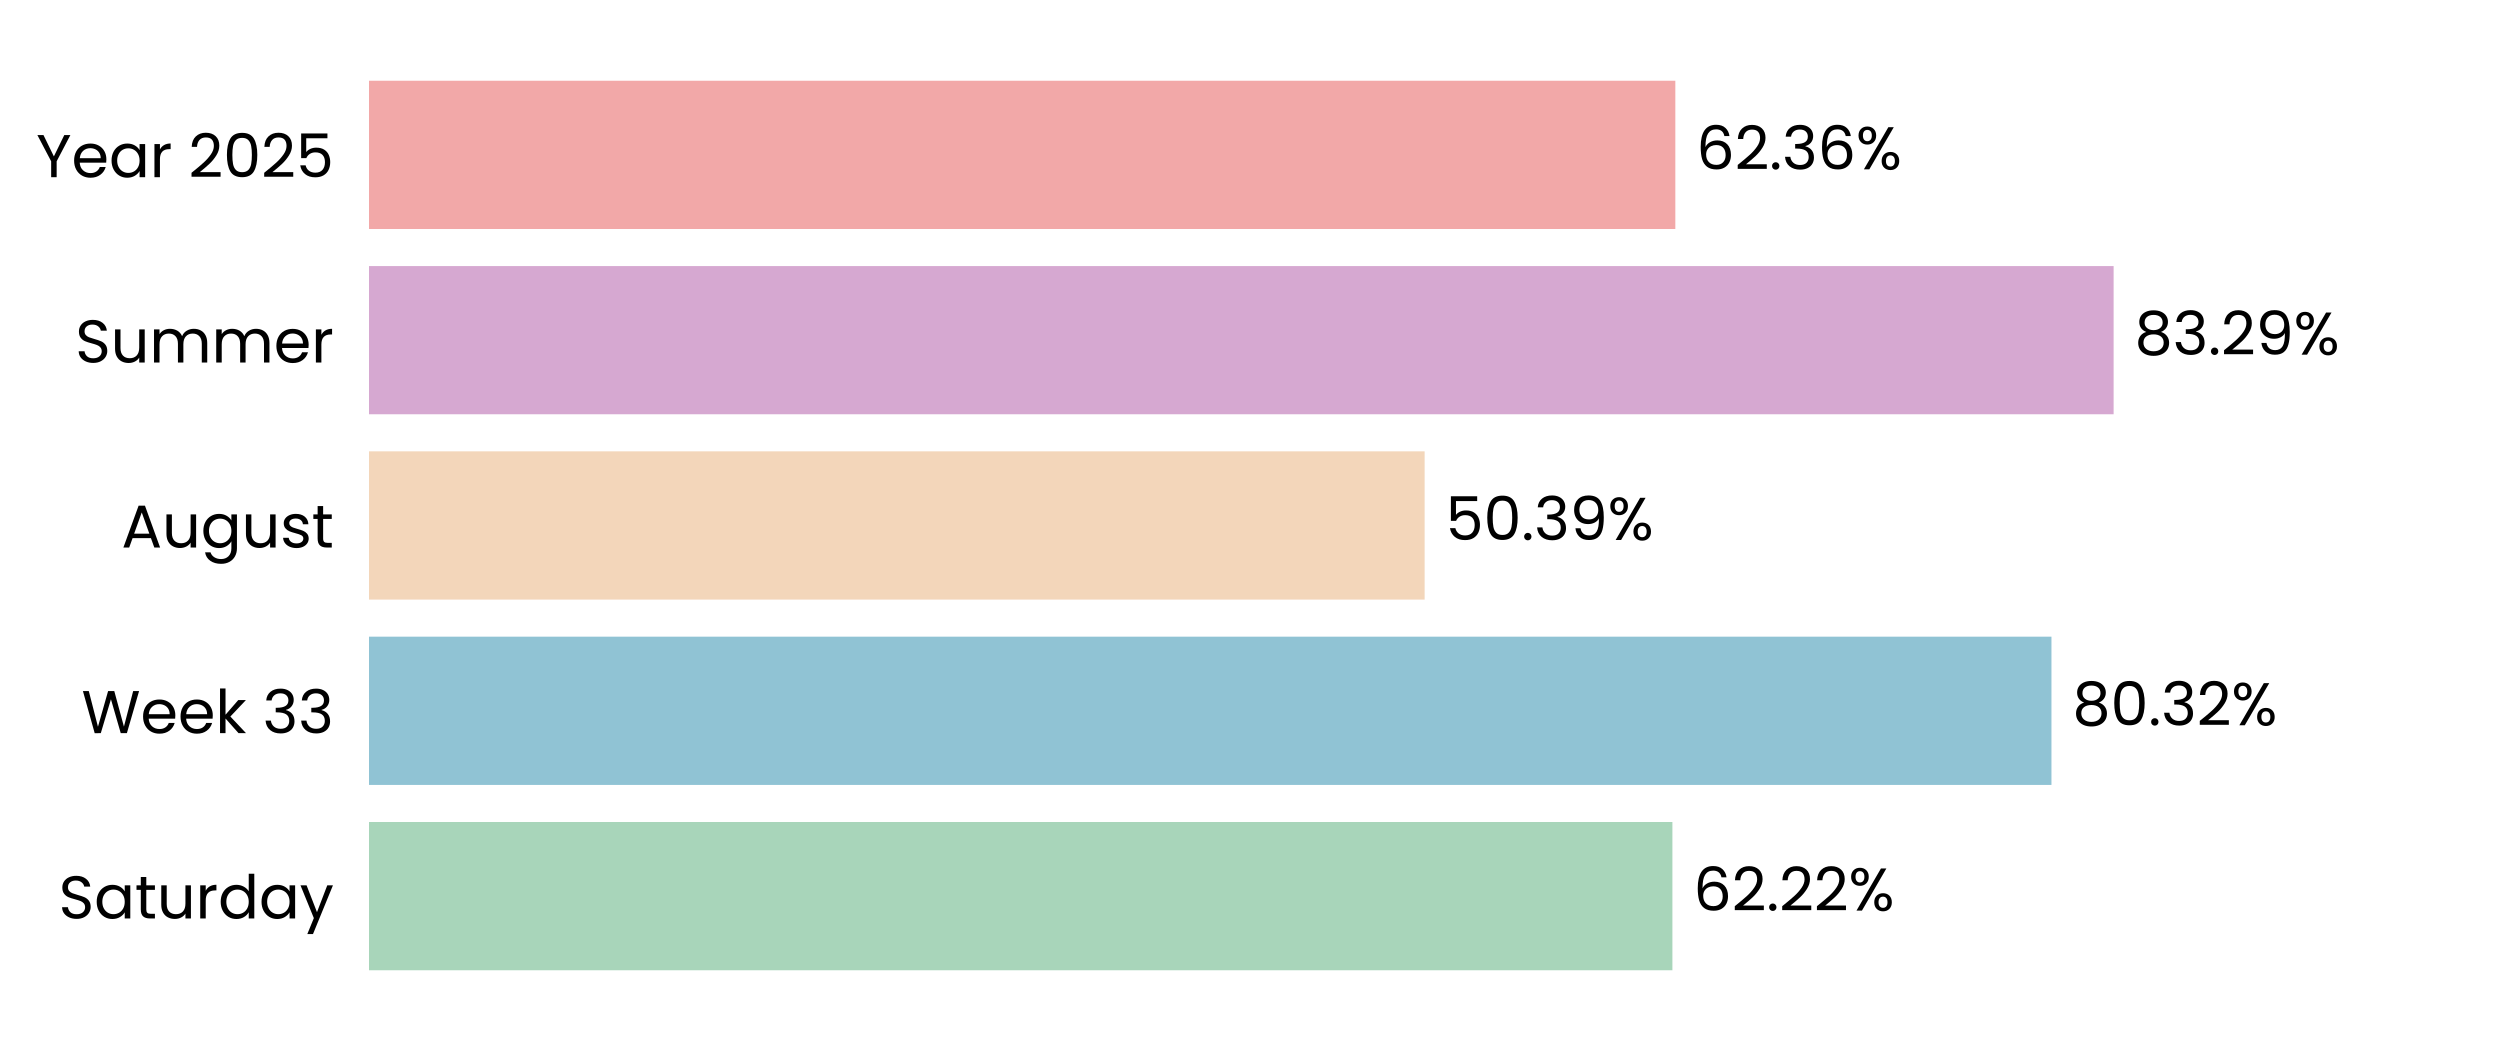
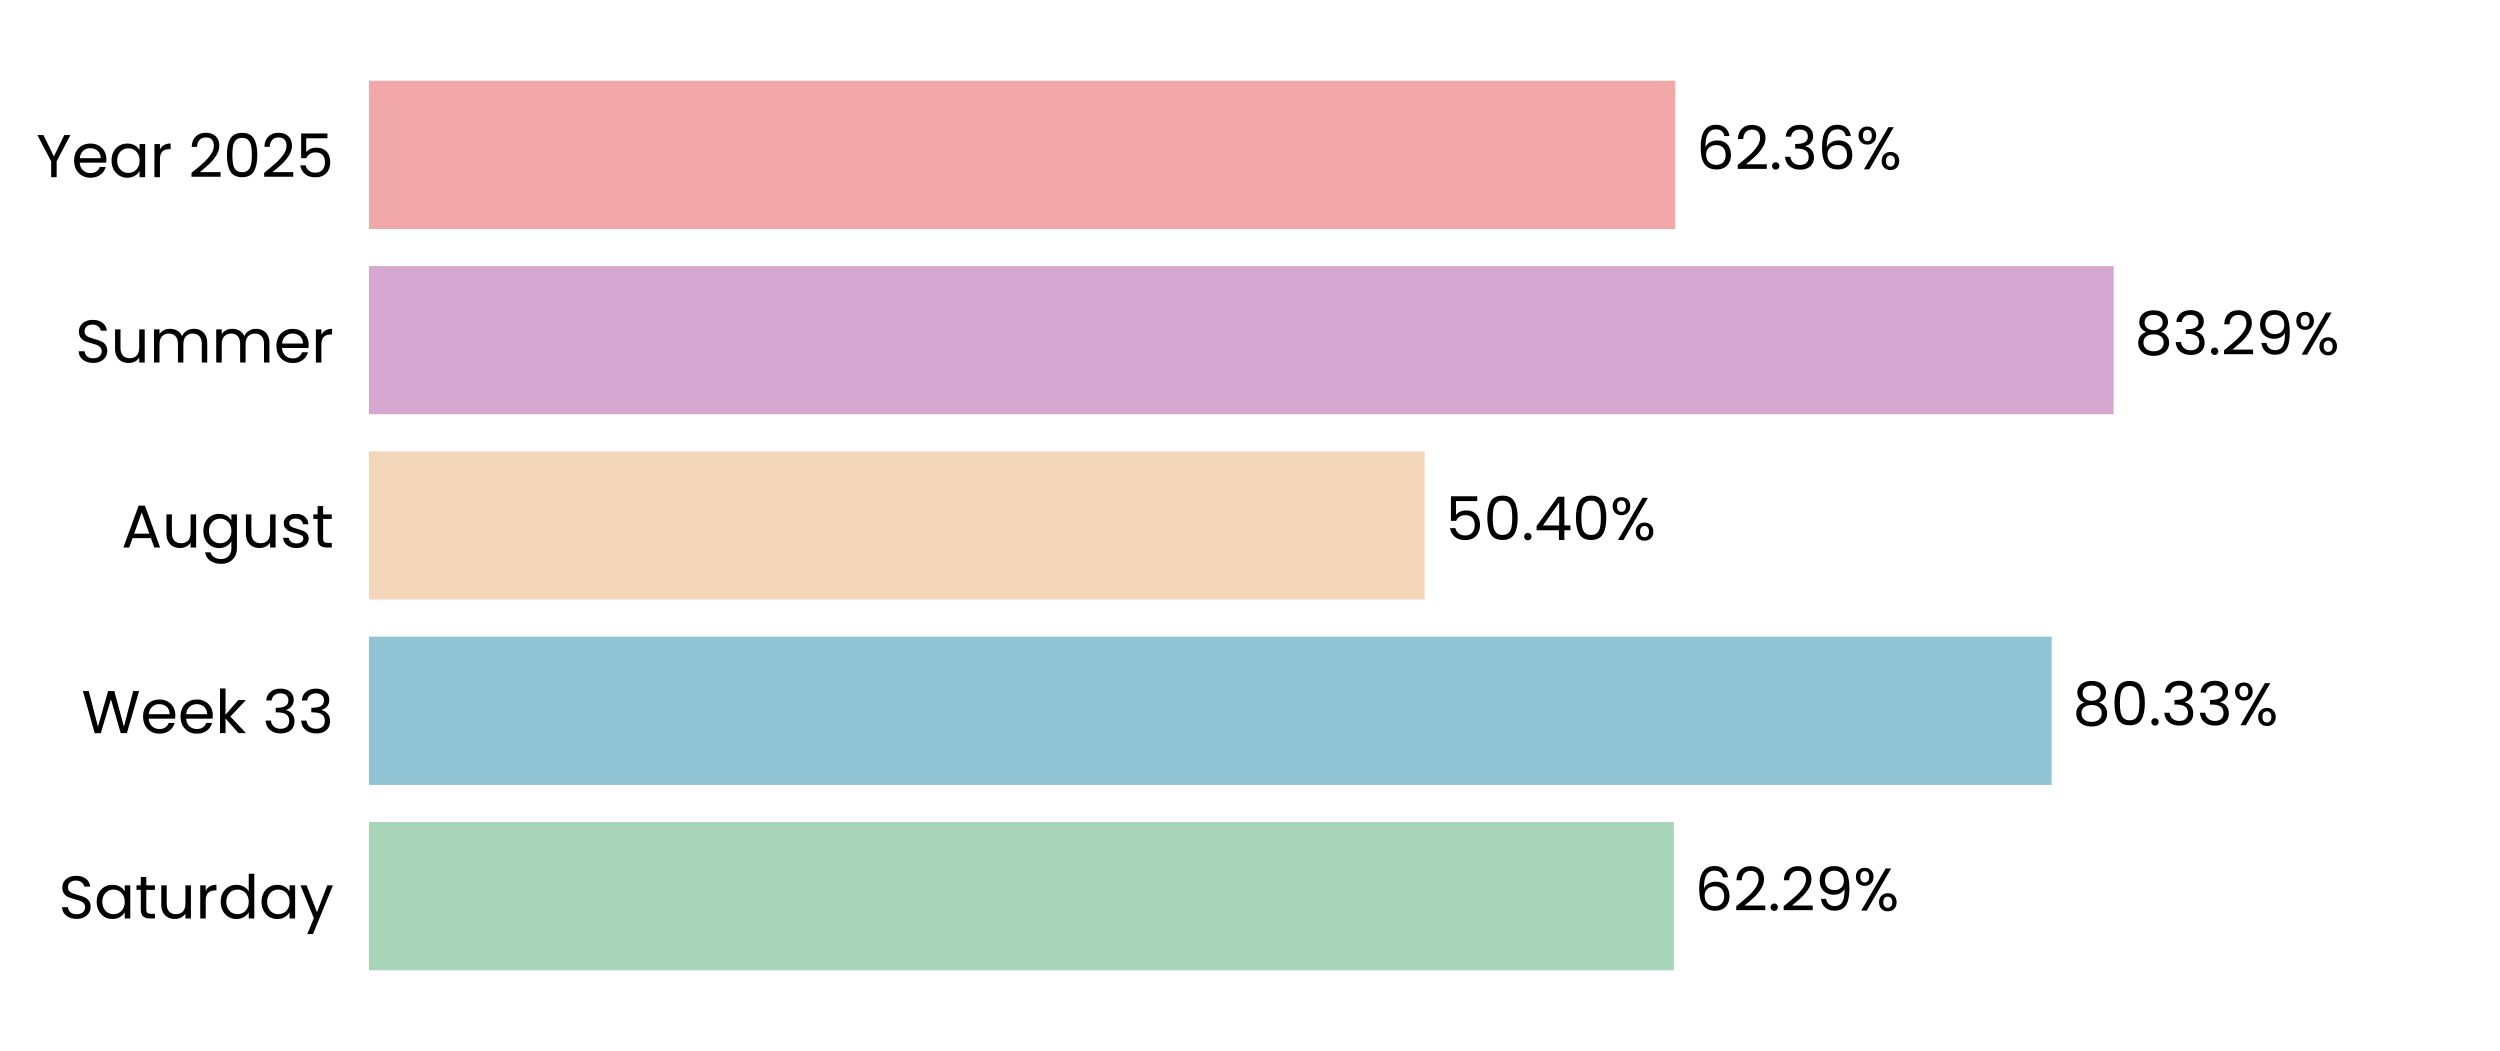
<svg xmlns="http://www.w3.org/2000/svg" xmlns:xlink="http://www.w3.org/1999/xlink" width="496.691pt" height="208.8pt" viewBox="0 0 496.691 208.8" version="1.1">
  <defs>
    <style type="text/css">*{stroke-linejoin: round; stroke-linecap: butt}</style>
  </defs>
  <g id="figure_1">
    <g id="patch_1">
      <path d="M 0 208.8  L 496.691 208.8  L 496.691 0  L 0 0  L 0 208.8  z " style="fill: none" />
    </g>
    <g id="axes_1">
      <g id="patch_2">
        <path d="M 73.311 201.6  L 489.491 201.6  L 489.491 7.2  L 73.311 7.2  L 73.311 201.6  z " style="fill: none" />
      </g>
      <g id="patch_3">
-         <path d="M 73.311 192.764  L 332.268 192.764  L 332.268 163.309  L 73.311 163.309  z " clip-path="url(#p2f4a3f21b7)" style="fill: #a8d5ba" />
+         <path d="M 73.311 192.764  L 332.557 192.764  L 332.557 163.309  L 73.311 163.309  z " clip-path="url(#pb59748e5ee)" style="fill: #a8d5ba" />
      </g>
      <g id="patch_4">
-         <path d="M 73.311 155.945  L 407.576 155.945  L 407.576 126.491  L 73.311 126.491  z " clip-path="url(#p2f4a3f21b7)" style="fill: #90c3d4" />
+         <path d="M 73.311 155.945  L 407.618 155.945  L 407.618 126.491  L 73.311 126.491  z " clip-path="url(#pb59748e5ee)" style="fill: #90c3d4" />
      </g>
      <g id="patch_5">
-         <path d="M 73.311 119.127  L 283.042 119.127  L 283.042 89.673  L 73.311 89.673  z " clip-path="url(#p2f4a3f21b7)" style="fill: #f3d6ba" />
+         <path d="M 73.311 119.127  L 283.051 119.127  L 283.051 89.673  L 73.311 89.673  z " clip-path="url(#pb59748e5ee)" style="fill: #f3d6ba" />
      </g>
      <g id="patch_6">
-         <path d="M 73.311 82.309  L 419.927 82.309  L 419.927 52.855  L 73.311 52.855  z " clip-path="url(#p2f4a3f21b7)" style="fill: #d6a8d1" />
+         <path d="M 73.311 82.309  L 419.93 82.309  L 419.93 52.855  L 73.311 52.855  z " clip-path="url(#pb59748e5ee)" style="fill: #d6a8d1" />
      </g>
      <g id="patch_7">
-         <path d="M 73.311 45.491  L 332.85 45.491  L 332.85 16.036  L 73.311 16.036  z " clip-path="url(#p2f4a3f21b7)" style="fill: #f2a8a8" />
+         <path d="M 73.311 45.491  L 332.851 45.491  L 332.851 16.036  L 73.311 16.036  z " clip-path="url(#pb59748e5ee)" style="fill: #f2a8a8" />
      </g>
      <g id="matplotlib.axis_1">
        <g id="ytick_1">
          <g id="text_1">
            <g transform="translate(11.65312 182.4764) scale(0.12 -0.12)">
              <defs>
                <path id="Poppins-Regular-53" d="M 1907 -45  Q 1466 -45 1117 112  Q 768 269 569 547  Q 371 826 365 1190  L 986 1190  Q 1018 877 1245 662  Q 1472 448 1907 448  Q 2323 448 2563 656  Q 2803 864 2803 1190  Q 2803 1446 2662 1606  Q 2522 1766 2310 1849  Q 2099 1933 1741 2029  Q 1299 2144 1033 2259  Q 768 2374 579 2620  Q 390 2867 390 3283  Q 390 3648 576 3929  Q 762 4211 1098 4364  Q 1434 4518 1869 4518  Q 2496 4518 2896 4204  Q 3296 3891 3347 3373  L 2707 3373  Q 2675 3629 2438 3824  Q 2202 4019 1811 4019  Q 1446 4019 1216 3830  Q 986 3642 986 3302  Q 986 3059 1123 2905  Q 1261 2752 1462 2672  Q 1664 2592 2029 2490  Q 2470 2368 2739 2249  Q 3008 2131 3200 1884  Q 3392 1638 3392 1216  Q 3392 890 3219 602  Q 3046 314 2707 134  Q 2368 -45 1907 -45  z " transform="scale(0.015625)" />
                <path id="Poppins-Regular-61" d="M 275 1766  Q 275 2304 492 2710  Q 710 3117 1091 3341  Q 1472 3565 1939 3565  Q 2400 3565 2739 3366  Q 3078 3168 3245 2867  L 3245 3507  L 3834 3507  L 3834 0  L 3245 0  L 3245 653  Q 3072 346 2729 144  Q 2387 -58 1933 -58  Q 1466 -58 1088 172  Q 710 403 492 819  Q 275 1235 275 1766  z M 3245 1760  Q 3245 2157 3085 2451  Q 2925 2746 2653 2902  Q 2381 3059 2054 3059  Q 1728 3059 1459 2905  Q 1190 2752 1030 2457  Q 870 2163 870 1766  Q 870 1363 1030 1065  Q 1190 768 1459 611  Q 1728 454 2054 454  Q 2381 454 2653 611  Q 2925 768 3085 1065  Q 3245 1363 3245 1760  z " transform="scale(0.015625)" />
                <path id="Poppins-Regular-74" d="M 1203 3027  L 1203 960  Q 1203 704 1312 598  Q 1421 493 1690 493  L 2118 493  L 2118 0  L 1594 0  Q 1107 0 864 224  Q 621 448 621 960  L 621 3027  L 166 3027  L 166 3507  L 621 3507  L 621 4390  L 1203 4390  L 1203 3507  L 2118 3507  L 2118 3027  L 1203 3027  z " transform="scale(0.015625)" />
                <path id="Poppins-Regular-75" d="M 3603 3507  L 3603 0  L 3021 0  L 3021 518  Q 2854 250 2556 99  Q 2259 -51 1901 -51  Q 1491 -51 1164 118  Q 838 288 649 627  Q 461 966 461 1453  L 461 3507  L 1037 3507  L 1037 1530  Q 1037 1011 1299 732  Q 1562 454 2016 454  Q 2483 454 2752 742  Q 3021 1030 3021 1581  L 3021 3507  L 3603 3507  z " transform="scale(0.015625)" />
                <path id="Poppins-Regular-72" d="M 1075 2938  Q 1229 3238 1513 3404  Q 1798 3571 2208 3571  L 2208 2970  L 2054 2970  Q 1075 2970 1075 1907  L 1075 0  L 493 0  L 493 3507  L 1075 3507  L 1075 2938  z " transform="scale(0.015625)" />
                <path id="Poppins-Regular-64" d="M 275 1766  Q 275 2304 492 2710  Q 710 3117 1091 3341  Q 1472 3565 1946 3565  Q 2355 3565 2707 3376  Q 3059 3187 3245 2880  L 3245 4736  L 3834 4736  L 3834 0  L 3245 0  L 3245 659  Q 3072 346 2733 144  Q 2394 -58 1939 -58  Q 1472 -58 1091 172  Q 710 403 492 819  Q 275 1235 275 1766  z M 3245 1760  Q 3245 2157 3085 2451  Q 2925 2746 2653 2902  Q 2381 3059 2054 3059  Q 1728 3059 1459 2905  Q 1190 2752 1030 2457  Q 870 2163 870 1766  Q 870 1363 1030 1065  Q 1190 768 1459 611  Q 1728 454 2054 454  Q 2381 454 2653 611  Q 2925 768 3085 1065  Q 3245 1363 3245 1760  z " transform="scale(0.015625)" />
                <path id="Poppins-Regular-79" d="M 3514 3507  L 1402 -1651  L 800 -1651  L 1491 38  L 77 3507  L 723 3507  L 1824 666  L 2912 3507  L 3514 3507  z " transform="scale(0.015625)" />
              </defs>
              <use xlink:href="#Poppins-Regular-53" />
              <use xlink:href="#Poppins-Regular-61" transform="translate(58.7 0)" />
              <use xlink:href="#Poppins-Regular-74" transform="translate(126.3 0)" />
              <use xlink:href="#Poppins-Regular-75" transform="translate(162.7 0)" />
              <use xlink:href="#Poppins-Regular-72" transform="translate(226.7 0)" />
              <use xlink:href="#Poppins-Regular-64" transform="translate(264 0)" />
              <use xlink:href="#Poppins-Regular-61" transform="translate(331.5999 0)" />
              <use xlink:href="#Poppins-Regular-79" transform="translate(399.1999 0)" />
            </g>
          </g>
        </g>
        <g id="ytick_2">
          <g id="text_2">
            <g transform="translate(16.19813 145.6582) scale(0.12 -0.12)">
              <defs>
                <path id="Poppins-Regular-57" d="M 6099 4461  L 4806 0  L 4154 0  L 3117 3590  L 2042 0  L 1395 -6  L 147 4461  L 768 4461  L 1741 678  L 2816 4461  L 3469 4461  L 4493 691  L 5472 4461  L 6099 4461  z " transform="scale(0.015625)" />
                <path id="Poppins-Regular-65" d="M 3693 1888  Q 3693 1722 3674 1536  L 870 1536  Q 902 1018 1225 726  Q 1549 435 2010 435  Q 2387 435 2640 611  Q 2893 787 2995 1082  L 3622 1082  Q 3482 576 3059 259  Q 2637 -58 2010 -58  Q 1510 -58 1116 166  Q 723 390 499 803  Q 275 1216 275 1760  Q 275 2304 492 2713  Q 710 3123 1104 3344  Q 1498 3565 2010 3565  Q 2509 3565 2893 3347  Q 3277 3130 3485 2749  Q 3693 2368 3693 1888  z M 3091 2010  Q 3091 2342 2944 2582  Q 2797 2822 2544 2947  Q 2291 3072 1984 3072  Q 1542 3072 1232 2790  Q 922 2509 877 2010  L 3091 2010  z " transform="scale(0.015625)" />
                <path id="Poppins-Regular-6b" d="M 2451 0  L 1075 1549  L 1075 0  L 493 0  L 493 4736  L 1075 4736  L 1075 1952  L 2426 3507  L 3238 3507  L 1587 1760  L 3245 0  L 2451 0  z " transform="scale(0.015625)" />
                <path id="Poppins-Regular-20" transform="scale(0.015625)" />
                <path id="Poppins-Regular-33" d="M 384 3462  Q 429 4051 838 4384  Q 1248 4717 1901 4717  Q 2336 4717 2653 4560  Q 2970 4403 3133 4134  Q 3296 3866 3296 3526  Q 3296 3130 3069 2842  Q 2842 2554 2477 2470  L 2477 2438  Q 2893 2336 3136 2035  Q 3379 1734 3379 1248  Q 3379 883 3212 592  Q 3046 301 2713 134  Q 2381 -32 1914 -32  Q 1235 -32 800 323  Q 365 678 314 1331  L 877 1331  Q 922 947 1190 704  Q 1459 461 1907 461  Q 2355 461 2588 694  Q 2822 928 2822 1299  Q 2822 1779 2502 1990  Q 2182 2202 1536 2202  L 1389 2202  L 1389 2688  L 1542 2688  Q 2131 2694 2432 2883  Q 2733 3072 2733 3469  Q 2733 3808 2512 4013  Q 2291 4218 1882 4218  Q 1485 4218 1241 4013  Q 998 3808 954 3462  L 384 3462  z " transform="scale(0.015625)" />
              </defs>
              <use xlink:href="#Poppins-Regular-57" />
              <use xlink:href="#Poppins-Regular-65" transform="translate(97.59999 0)" />
              <use xlink:href="#Poppins-Regular-65" transform="translate(159.6 0)" />
              <use xlink:href="#Poppins-Regular-6b" transform="translate(221.6 0)" />
              <use xlink:href="#Poppins-Regular-20" transform="translate(273.0999 0)" />
              <use xlink:href="#Poppins-Regular-33" transform="translate(299.7999 0)" />
              <use xlink:href="#Poppins-Regular-33" transform="translate(358.6999 0)" />
            </g>
          </g>
        </g>
        <g id="ytick_3">
          <g id="text_3">
            <g transform="translate(24.11812 108.78) scale(0.12 -0.12)">
              <defs>
                <path id="Poppins-Regular-41" d="M 3130 992  L 1184 992  L 826 0  L 211 0  L 1824 4435  L 2496 4435  L 4102 0  L 3488 0  L 3130 992  z M 2963 1466  L 2157 3718  L 1350 1466  L 2963 1466  z " transform="scale(0.015625)" />
                <path id="Poppins-Regular-67" d="M 1939 3565  Q 2394 3565 2736 3366  Q 3078 3168 3245 2867  L 3245 3507  L 3834 3507  L 3834 -77  Q 3834 -557 3629 -931  Q 3424 -1306 3043 -1517  Q 2662 -1728 2157 -1728  Q 1466 -1728 1005 -1401  Q 544 -1075 461 -512  L 1037 -512  Q 1133 -832 1433 -1027  Q 1734 -1222 2157 -1222  Q 2637 -1222 2941 -921  Q 3245 -621 3245 -77  L 3245 659  Q 3072 352 2733 147  Q 2394 -58 1939 -58  Q 1472 -58 1091 172  Q 710 403 492 819  Q 275 1235 275 1766  Q 275 2304 492 2710  Q 710 3117 1091 3341  Q 1472 3565 1939 3565  z M 3245 1760  Q 3245 2157 3085 2451  Q 2925 2746 2653 2902  Q 2381 3059 2054 3059  Q 1728 3059 1459 2905  Q 1190 2752 1030 2457  Q 870 2163 870 1766  Q 870 1363 1030 1065  Q 1190 768 1459 611  Q 1728 454 2054 454  Q 2381 454 2653 611  Q 2925 768 3085 1065  Q 3245 1363 3245 1760  z " transform="scale(0.015625)" />
                <path id="Poppins-Regular-73" d="M 1734 -58  Q 1331 -58 1011 80  Q 691 218 505 464  Q 320 710 301 1030  L 902 1030  Q 928 768 1149 601  Q 1370 435 1728 435  Q 2061 435 2253 582  Q 2445 730 2445 954  Q 2445 1184 2240 1296  Q 2035 1408 1606 1517  Q 1216 1619 969 1724  Q 723 1830 547 2038  Q 371 2246 371 2586  Q 371 2854 531 3078  Q 691 3302 985 3433  Q 1280 3565 1658 3565  Q 2240 3565 2598 3270  Q 2957 2976 2982 2464  L 2400 2464  Q 2381 2739 2179 2905  Q 1978 3072 1638 3072  Q 1325 3072 1139 2937  Q 954 2803 954 2586  Q 954 2413 1066 2301  Q 1178 2189 1347 2121  Q 1517 2054 1818 1971  Q 2195 1869 2432 1769  Q 2669 1670 2838 1472  Q 3008 1274 3014 954  Q 3014 666 2854 435  Q 2694 205 2403 73  Q 2112 -58 1734 -58  z " transform="scale(0.015625)" />
              </defs>
              <use xlink:href="#Poppins-Regular-41" />
              <use xlink:href="#Poppins-Regular-75" transform="translate(67.39999 0)" />
              <use xlink:href="#Poppins-Regular-67" transform="translate(131.4 0)" />
              <use xlink:href="#Poppins-Regular-75" transform="translate(199 0)" />
              <use xlink:href="#Poppins-Regular-73" transform="translate(263 0)" />
              <use xlink:href="#Poppins-Regular-74" transform="translate(315.2 0)" />
            </g>
          </g>
        </g>
        <g id="ytick_4">
          <g id="text_4">
            <g transform="translate(14.95125 72.02182) scale(0.12 -0.12)">
              <defs>
                <path id="Poppins-Regular-6d" d="M 4710 3571  Q 5120 3571 5440 3401  Q 5760 3232 5945 2893  Q 6131 2554 6131 2067  L 6131 0  L 5555 0  L 5555 1984  Q 5555 2509 5296 2787  Q 5037 3066 4595 3066  Q 4141 3066 3872 2774  Q 3603 2483 3603 1933  L 3603 0  L 3027 0  L 3027 1984  Q 3027 2509 2768 2787  Q 2509 3066 2067 3066  Q 1613 3066 1344 2774  Q 1075 2483 1075 1933  L 1075 0  L 493 0  L 493 3507  L 1075 3507  L 1075 3002  Q 1248 3277 1539 3424  Q 1830 3571 2182 3571  Q 2624 3571 2963 3372  Q 3302 3174 3469 2790  Q 3616 3162 3955 3366  Q 4294 3571 4710 3571  z " transform="scale(0.015625)" />
              </defs>
              <use xlink:href="#Poppins-Regular-53" />
              <use xlink:href="#Poppins-Regular-75" transform="translate(58.7 0)" />
              <use xlink:href="#Poppins-Regular-6d" transform="translate(122.7 0)" />
              <use xlink:href="#Poppins-Regular-6d" transform="translate(225.7 0)" />
              <use xlink:href="#Poppins-Regular-65" transform="translate(328.7 0)" />
              <use xlink:href="#Poppins-Regular-72" transform="translate(390.6999 0)" />
            </g>
          </g>
        </g>
        <g id="ytick_5">
          <g id="text_5">
            <g transform="translate(7.2 35.20364) scale(0.12 -0.12)">
              <defs>
                <path id="Poppins-Regular-59" d="M 3616 4461  L 2163 1683  L 2163 0  L 1581 0  L 1581 1683  L 122 4461  L 768 4461  L 1869 2202  L 2970 4461  L 3616 4461  z " transform="scale(0.015625)" />
                <path id="Poppins-Regular-32" d="M 326 467  Q 1139 1120 1600 1539  Q 2061 1958 2377 2416  Q 2694 2874 2694 3315  Q 2694 3731 2492 3971  Q 2291 4211 1843 4211  Q 1408 4211 1168 3939  Q 928 3667 909 3213  L 346 3213  Q 371 3930 780 4320  Q 1190 4710 1837 4710  Q 2496 4710 2883 4345  Q 3270 3981 3270 3341  Q 3270 2810 2953 2307  Q 2637 1805 2233 1424  Q 1830 1043 1203 538  L 3405 538  L 3405 51  L 326 51  L 326 467  z " transform="scale(0.015625)" />
                <path id="Poppins-Regular-30" d="M 397 2362  Q 397 3462 755 4080  Q 1114 4698 2010 4698  Q 2899 4698 3257 4080  Q 3616 3462 3616 2362  Q 3616 1242 3257 621  Q 2899 0 2010 0  Q 1114 0 755 621  Q 397 1242 397 2362  z M 3040 2362  Q 3040 2918 2966 3305  Q 2893 3693 2665 3929  Q 2438 4166 2010 4166  Q 1574 4166 1347 3929  Q 1120 3693 1046 3305  Q 973 2918 973 2362  Q 973 1786 1046 1395  Q 1120 1005 1347 768  Q 1574 531 2010 531  Q 2438 531 2665 768  Q 2893 1005 2966 1395  Q 3040 1786 3040 2362  z " transform="scale(0.015625)" />
                <path id="Poppins-Regular-35" d="M 3347 4122  L 1101 4122  L 1101 2662  Q 1248 2867 1536 2998  Q 1824 3130 2157 3130  Q 2688 3130 3021 2909  Q 3354 2688 3498 2339  Q 3642 1990 3642 1600  Q 3642 1139 3469 774  Q 3296 410 2941 198  Q 2586 -13 2061 -13  Q 1389 -13 973 332  Q 557 678 467 1254  L 1037 1254  Q 1120 890 1389 685  Q 1658 480 2067 480  Q 2573 480 2829 784  Q 3085 1088 3085 1587  Q 3085 2086 2829 2358  Q 2573 2630 2074 2630  Q 1734 2630 1481 2467  Q 1229 2304 1114 2022  L 563 2022  L 563 4634  L 3347 4634  L 3347 4122  z " transform="scale(0.015625)" />
              </defs>
              <use xlink:href="#Poppins-Regular-59" />
              <use xlink:href="#Poppins-Regular-65" transform="translate(58.39999 0)" />
              <use xlink:href="#Poppins-Regular-61" transform="translate(120.4 0)" />
              <use xlink:href="#Poppins-Regular-72" transform="translate(188 0)" />
              <use xlink:href="#Poppins-Regular-20" transform="translate(225.3 0)" />
              <use xlink:href="#Poppins-Regular-32" transform="translate(252 0)" />
              <use xlink:href="#Poppins-Regular-30" transform="translate(309.4999 0)" />
              <use xlink:href="#Poppins-Regular-32" transform="translate(372.2999 0)" />
              <use xlink:href="#Poppins-Regular-35" transform="translate(429.7999 0)" />
            </g>
          </g>
        </g>
      </g>
      <g id="text_6">
-         <g transform="translate(336.4295 180.9164) scale(0.12 -0.12)">
+         <g transform="translate(336.7185 180.9164) scale(0.12 -0.12)">
          <defs>
            <path id="Poppins-Regular-36" d="M 2976 3526  Q 2835 4237 2099 4237  Q 1530 4237 1248 3798  Q 966 3360 973 2355  Q 1120 2688 1462 2877  Q 1805 3066 2227 3066  Q 2886 3066 3280 2656  Q 3674 2246 3674 1523  Q 3674 1088 3504 742  Q 3334 397 2992 192  Q 2650 -13 2163 -13  Q 1504 -13 1133 281  Q 762 576 614 1094  Q 467 1613 467 2374  Q 467 4723 2106 4723  Q 2733 4723 3091 4384  Q 3450 4045 3514 3526  L 2976 3526  z M 2106 2573  Q 1830 2573 1587 2461  Q 1344 2349 1193 2121  Q 1043 1894 1043 1568  Q 1043 1082 1324 778  Q 1606 474 2131 474  Q 2579 474 2844 752  Q 3110 1030 3110 1504  Q 3110 2003 2854 2288  Q 2598 2573 2106 2573  z " transform="scale(0.015625)" />
            <path id="Poppins-Regular-2e" d="M 678 -38  Q 512 -38 397 77  Q 282 192 282 358  Q 282 525 397 640  Q 512 755 678 755  Q 838 755 950 640  Q 1062 525 1062 358  Q 1062 192 950 77  Q 838 -38 678 -38  z " transform="scale(0.015625)" />
+             <path id="Poppins-Regular-39" d="M 1146 1242  Q 1210 877 1443 678  Q 1677 480 2074 480  Q 2605 480 2857 896  Q 3110 1312 3098 2298  Q 2963 2010 2649 1846  Q 2336 1683 1952 1683  Q 1523 1683 1187 1859  Q 851 2035 659 2374  Q 467 2714 467 3194  Q 467 3878 864 4297  Q 1261 4717 1990 4717  Q 2886 4717 3248 4134  Q 3610 3552 3610 2400  Q 3610 1594 3466 1069  Q 3322 544 2979 269  Q 2637 -6 2042 -6  Q 1389 -6 1024 346  Q 659 698 608 1242  L 1146 1242  z M 2048 2176  Q 2477 2176 2752 2441  Q 3027 2707 3027 3162  Q 3027 3642 2758 3936  Q 2490 4230 2003 4230  Q 1555 4230 1289 3948  Q 1024 3667 1024 3206  Q 1024 2739 1286 2457  Q 1549 2176 2048 2176  z " transform="scale(0.015625)" />
            <path id="Poppins-Regular-25" d="M 269 3584  Q 269 4019 531 4278  Q 794 4538 1203 4538  Q 1613 4538 1875 4278  Q 2138 4019 2138 3584  Q 2138 3142 1875 2883  Q 1613 2624 1203 2624  Q 794 2624 531 2883  Q 269 3142 269 3584  z M 4006 4467  L 1414 0  L 838 0  L 3430 4467  L 4006 4467  z M 1203 4179  Q 986 4179 861 4028  Q 736 3878 736 3584  Q 736 3290 861 3136  Q 986 2982 1203 2982  Q 1421 2982 1549 3139  Q 1677 3296 1677 3584  Q 1677 3878 1549 4028  Q 1421 4179 1203 4179  z M 2720 883  Q 2720 1325 2982 1584  Q 3245 1843 3654 1843  Q 4064 1843 4323 1584  Q 4582 1325 4582 883  Q 4582 448 4323 185  Q 4064 -77 3654 -77  Q 3245 -77 2982 182  Q 2720 442 2720 883  z M 3648 1478  Q 3430 1478 3302 1328  Q 3174 1178 3174 883  Q 3174 595 3302 444  Q 3430 294 3648 294  Q 3866 294 3994 444  Q 4122 595 4122 883  Q 4122 1178 3994 1328  Q 3866 1478 3648 1478  z " transform="scale(0.015625)" />
          </defs>
          <use xlink:href="#Poppins-Regular-36" />
          <use xlink:href="#Poppins-Regular-32" transform="translate(63.49999 0)" />
          <use xlink:href="#Poppins-Regular-2e" transform="translate(121 0)" />
          <use xlink:href="#Poppins-Regular-32" transform="translate(142 0)" />
-           <use xlink:href="#Poppins-Regular-32" transform="translate(199.4999 0)" />
-           <use xlink:href="#Poppins-Regular-25" transform="translate(256.9999 0)" />
+           <use xlink:href="#Poppins-Regular-39" transform="translate(199.4999 0)" />
+           <use xlink:href="#Poppins-Regular-25" transform="translate(262.4999 0)" />
        </g>
      </g>
      <g id="text_7">
-         <g transform="translate(411.7383 144.0982) scale(0.12 -0.12)">
+         <g transform="translate(411.7795 144.0982) scale(0.12 -0.12)">
          <defs>
            <path id="Poppins-Regular-38" d="M 1242 2406  Q 883 2547 691 2816  Q 499 3085 499 3469  Q 499 3814 672 4092  Q 845 4371 1187 4534  Q 1530 4698 2016 4698  Q 2502 4698 2844 4534  Q 3187 4371 3363 4092  Q 3539 3814 3539 3469  Q 3539 3098 3340 2819  Q 3142 2541 2797 2406  Q 3194 2285 3427 1981  Q 3661 1677 3661 1248  Q 3661 832 3456 521  Q 3251 211 2876 41  Q 2502 -128 2016 -128  Q 1530 -128 1162 41  Q 794 211 589 521  Q 384 832 384 1248  Q 384 1677 614 1984  Q 845 2291 1242 2406  z M 2976 3398  Q 2976 3789 2720 4000  Q 2464 4211 2016 4211  Q 1574 4211 1318 4000  Q 1062 3789 1062 3392  Q 1062 3034 1328 2816  Q 1594 2598 2016 2598  Q 2445 2598 2710 2819  Q 2976 3040 2976 3398  z M 2016 2150  Q 1542 2150 1241 1929  Q 941 1709 941 1267  Q 941 858 1232 608  Q 1523 358 2016 358  Q 2509 358 2797 608  Q 3085 858 3085 1267  Q 3085 1696 2790 1923  Q 2496 2150 2016 2150  z " transform="scale(0.015625)" />
          </defs>
          <use xlink:href="#Poppins-Regular-38" />
          <use xlink:href="#Poppins-Regular-30" transform="translate(63.09999 0)" />
          <use xlink:href="#Poppins-Regular-2e" transform="translate(125.9 0)" />
          <use xlink:href="#Poppins-Regular-33" transform="translate(146.9 0)" />
-           <use xlink:href="#Poppins-Regular-32" transform="translate(205.8 0)" />
-           <use xlink:href="#Poppins-Regular-25" transform="translate(263.2999 0)" />
+           <use xlink:href="#Poppins-Regular-33" transform="translate(205.8 0)" />
+           <use xlink:href="#Poppins-Regular-25" transform="translate(264.7 0)" />
        </g>
      </g>
      <g id="text_8">
-         <g transform="translate(287.2039 107.28) scale(0.12 -0.12)">
+         <g transform="translate(287.2132 107.28) scale(0.12 -0.12)">
          <defs>
-             <path id="Poppins-Regular-39" d="M 1146 1242  Q 1210 877 1443 678  Q 1677 480 2074 480  Q 2605 480 2857 896  Q 3110 1312 3098 2298  Q 2963 2010 2649 1846  Q 2336 1683 1952 1683  Q 1523 1683 1187 1859  Q 851 2035 659 2374  Q 467 2714 467 3194  Q 467 3878 864 4297  Q 1261 4717 1990 4717  Q 2886 4717 3248 4134  Q 3610 3552 3610 2400  Q 3610 1594 3466 1069  Q 3322 544 2979 269  Q 2637 -6 2042 -6  Q 1389 -6 1024 346  Q 659 698 608 1242  L 1146 1242  z M 2048 2176  Q 2477 2176 2752 2441  Q 3027 2707 3027 3162  Q 3027 3642 2758 3936  Q 2490 4230 2003 4230  Q 1555 4230 1289 3948  Q 1024 3667 1024 3206  Q 1024 2739 1286 2457  Q 1549 2176 2048 2176  z " transform="scale(0.015625)" />
+             <path id="Poppins-Regular-34" d="M 256 1030  L 256 1472  L 2502 4582  L 3200 4582  L 3200 1536  L 3840 1536  L 3840 1030  L 3200 1030  L 3200 0  L 2624 0  L 2624 1030  L 256 1030  z M 2650 3974  L 928 1536  L 2650 1536  L 2650 3974  z " transform="scale(0.015625)" />
          </defs>
          <use xlink:href="#Poppins-Regular-35" />
          <use xlink:href="#Poppins-Regular-30" transform="translate(62.79999 0)" />
          <use xlink:href="#Poppins-Regular-2e" transform="translate(125.6 0)" />
-           <use xlink:href="#Poppins-Regular-33" transform="translate(146.6 0)" />
-           <use xlink:href="#Poppins-Regular-39" transform="translate(205.5 0)" />
-           <use xlink:href="#Poppins-Regular-25" transform="translate(268.4999 0)" />
+           <use xlink:href="#Poppins-Regular-34" transform="translate(146.6 0)" />
+           <use xlink:href="#Poppins-Regular-30" transform="translate(209.5 0)" />
+           <use xlink:href="#Poppins-Regular-25" transform="translate(272.2999 0)" />
        </g>
      </g>
      <g id="text_9">
-         <g transform="translate(424.0887 70.46182) scale(0.12 -0.12)">
+         <g transform="translate(424.0918 70.46182) scale(0.12 -0.12)">
          <use xlink:href="#Poppins-Regular-38" />
          <use xlink:href="#Poppins-Regular-33" transform="translate(63.09999 0)" />
          <use xlink:href="#Poppins-Regular-2e" transform="translate(122 0)" />
          <use xlink:href="#Poppins-Regular-32" transform="translate(143 0)" />
          <use xlink:href="#Poppins-Regular-39" transform="translate(200.5 0)" />
          <use xlink:href="#Poppins-Regular-25" transform="translate(263.4999 0)" />
        </g>
      </g>
      <g id="text_10">
-         <g transform="translate(337.0123 33.64364) scale(0.12 -0.12)">
+         <g transform="translate(337.0131 33.64364) scale(0.12 -0.12)">
          <use xlink:href="#Poppins-Regular-36" />
          <use xlink:href="#Poppins-Regular-32" transform="translate(63.49999 0)" />
          <use xlink:href="#Poppins-Regular-2e" transform="translate(121 0)" />
          <use xlink:href="#Poppins-Regular-33" transform="translate(142 0)" />
          <use xlink:href="#Poppins-Regular-36" transform="translate(200.8999 0)" />
          <use xlink:href="#Poppins-Regular-25" transform="translate(264.3999 0)" />
        </g>
      </g>
    </g>
  </g>
  <defs>
-     <clipPath id="p2f4a3f21b7">
+     <clipPath id="pb59748e5ee">
      <rect x="73.311" y="7.2" width="416.18" height="194.4" />
    </clipPath>
  </defs>
</svg>
